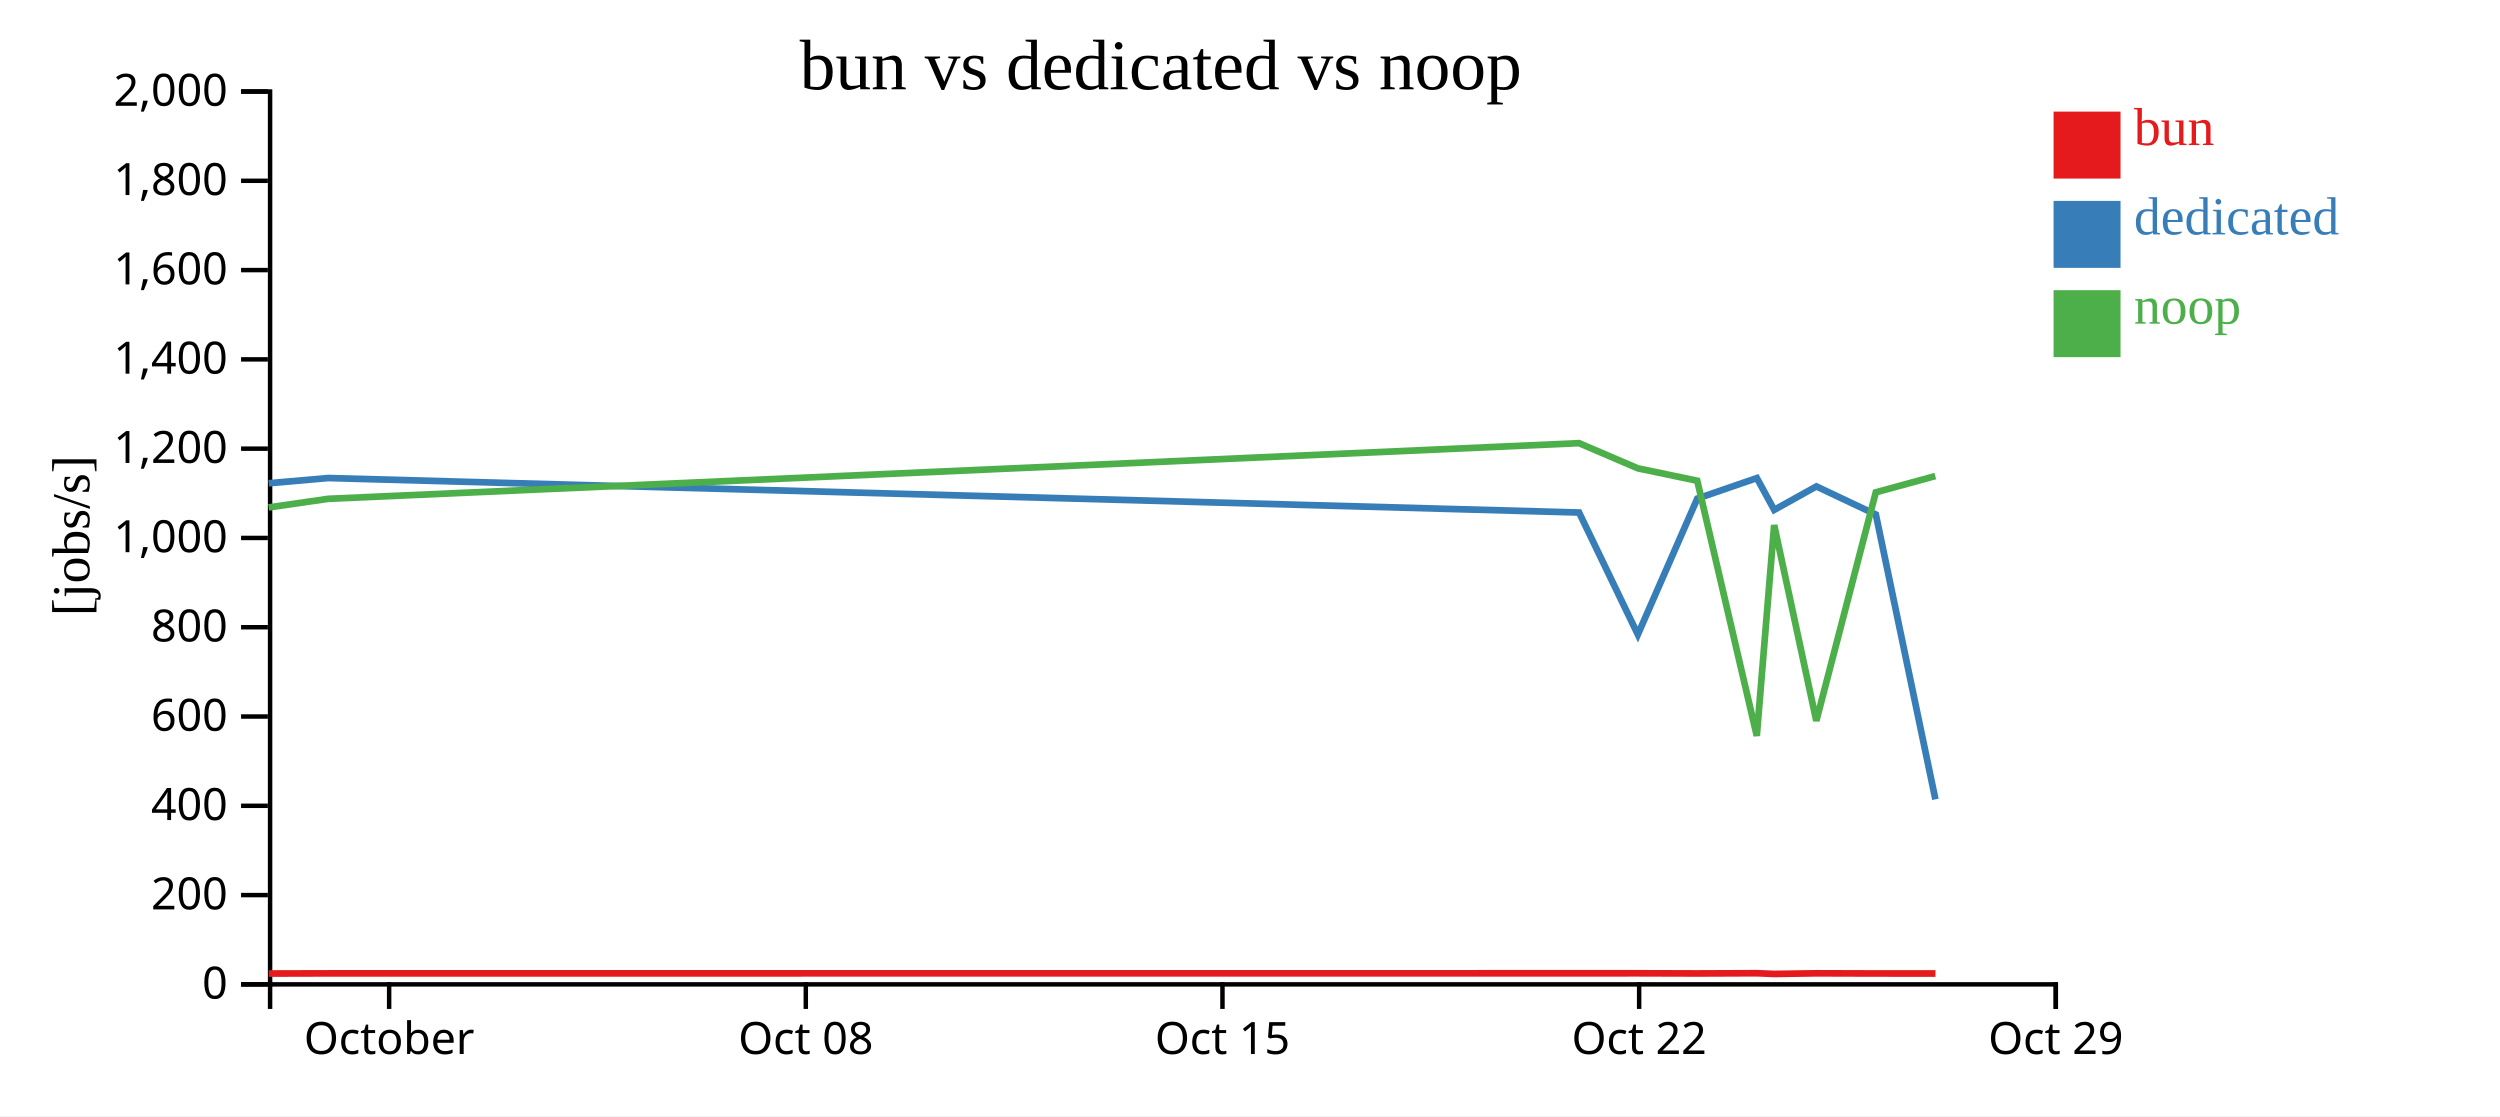
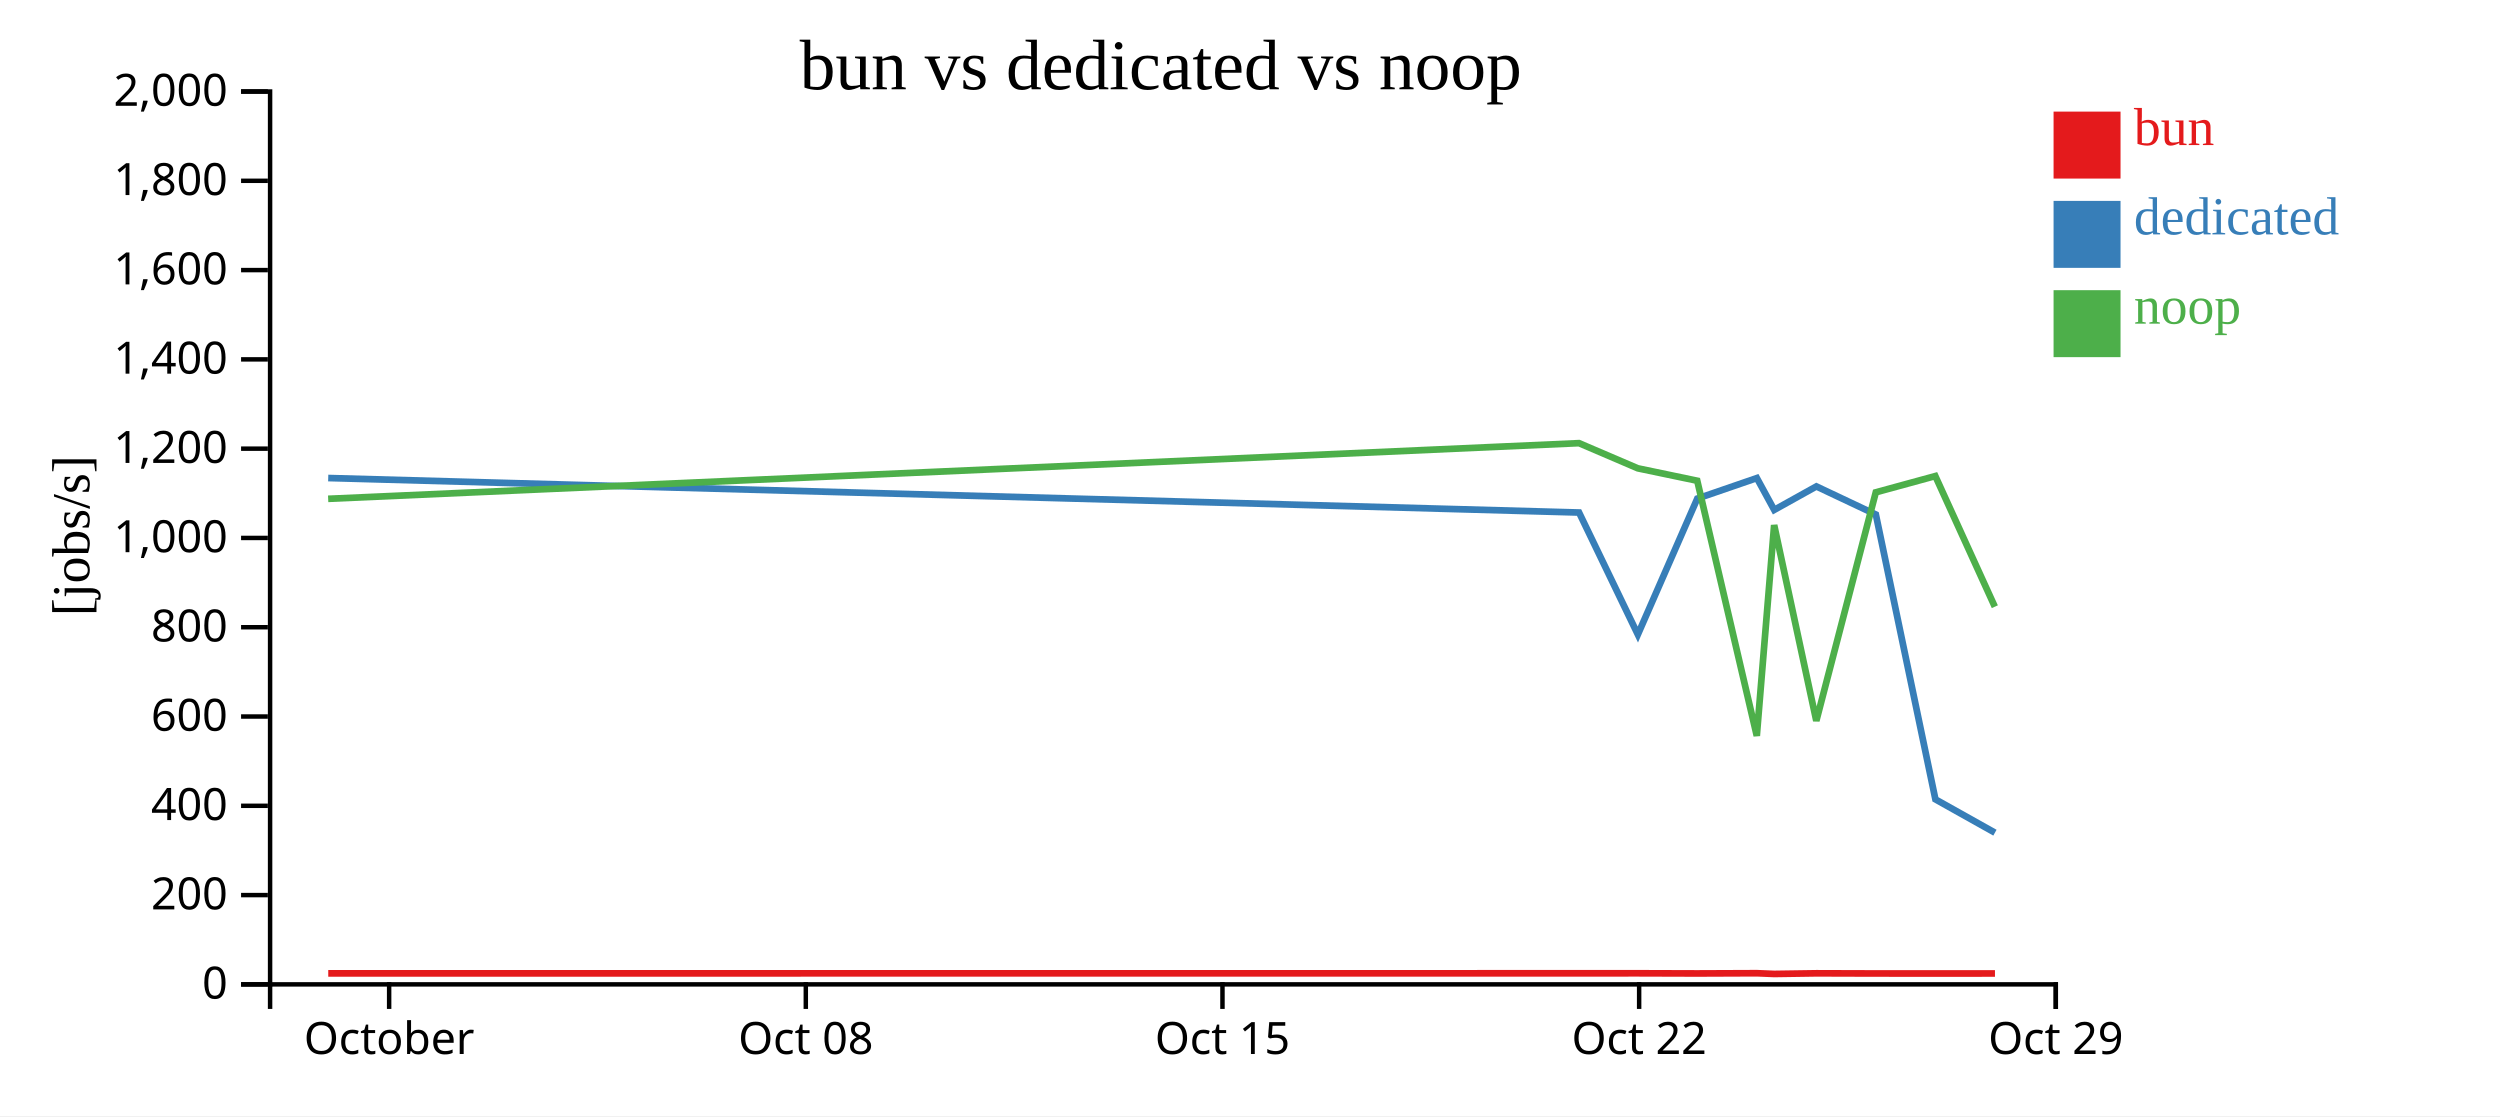
<svg xmlns="http://www.w3.org/2000/svg" width="560" height="250">
  <rect width="100%" height="100%" fill="white" />
  <g transform="translate(60,20)">
    <g transform="translate(0,200)" fill="none" font-size="10" font-family="sans-serif" text-anchor="middle">
      <path class="domain" stroke="currentColor" d="M0.5,6V0.5H400.5V6" />
      <g class="tick" opacity="1" transform="translate(27.16667,0)">
        <line stroke="currentColor" y2="6" />
        <text fill="currentColor" y="9" dy="0.71em">October</text>
      </g>
      <g class="tick" opacity="1" transform="translate(120.5,0)">
        <line stroke="currentColor" y2="6" />
        <text fill="currentColor" y="9" dy="0.71em">Oct 08</text>
      </g>
      <g class="tick" opacity="1" transform="translate(213.8333,0)">
        <line stroke="currentColor" y2="6" />
        <text fill="currentColor" y="9" dy="0.71em">Oct 15</text>
      </g>
      <g class="tick" opacity="1" transform="translate(307.1667,0)">
        <line stroke="currentColor" y2="6" />
        <text fill="currentColor" y="9" dy="0.71em">Oct 22</text>
      </g>
      <g class="tick" opacity="1" transform="translate(400.5,0)">
        <line stroke="currentColor" y2="6" />
        <text fill="currentColor" y="9" dy="0.71em">Oct 29</text>
      </g>
    </g>
    <g fill="none" font-size="10" font-family="sans-serif" text-anchor="end">
      <path class="domain" stroke="currentColor" d="M-6,200.5H0.5V0.5H-6" />
      <g class="tick" opacity="1" transform="translate(0,200.5)">
        <line stroke="currentColor" x2="-6" />
        <text fill="currentColor" x="-9" dy="0.32em">0</text>
      </g>
      <g class="tick" opacity="1" transform="translate(0,180.5)">
        <line stroke="currentColor" x2="-6" />
        <text fill="currentColor" x="-9" dy="0.32em">200</text>
      </g>
      <g class="tick" opacity="1" transform="translate(0,160.5)">
        <line stroke="currentColor" x2="-6" />
        <text fill="currentColor" x="-9" dy="0.32em">400</text>
      </g>
      <g class="tick" opacity="1" transform="translate(0,140.5)">
        <line stroke="currentColor" x2="-6" />
        <text fill="currentColor" x="-9" dy="0.32em">600</text>
      </g>
      <g class="tick" opacity="1" transform="translate(0,120.5)">
        <line stroke="currentColor" x2="-6" />
        <text fill="currentColor" x="-9" dy="0.32em">800</text>
      </g>
      <g class="tick" opacity="1" transform="translate(0,100.5)">
        <line stroke="currentColor" x2="-6" />
        <text fill="currentColor" x="-9" dy="0.32em">1,000</text>
      </g>
      <g class="tick" opacity="1" transform="translate(0,80.5)">
        <line stroke="currentColor" x2="-6" />
        <text fill="currentColor" x="-9" dy="0.32em">1,200</text>
      </g>
      <g class="tick" opacity="1" transform="translate(0,60.5)">
        <line stroke="currentColor" x2="-6" />
        <text fill="currentColor" x="-9" dy="0.32em">1,400</text>
      </g>
      <g class="tick" opacity="1" transform="translate(0,40.5)">
        <line stroke="currentColor" x2="-6" />
        <text fill="currentColor" x="-9" dy="0.32em">1,600</text>
      </g>
      <g class="tick" opacity="1" transform="translate(0,20.5)">
        <line stroke="currentColor" x2="-6" />
        <text fill="currentColor" x="-9" dy="0.32em">1,800</text>
      </g>
      <g class="tick" opacity="1" transform="translate(0,0.5)">
        <line stroke="currentColor" x2="-6" />
        <text fill="currentColor" x="-9" dy="0.32em">2,000</text>
      </g>
    </g>
    <text text-anchor="middle" style="font-size: 12px" transform="rotate(-90)" y="-40" x="-100">[jobs/s]</text>
    <text text-anchor="middle" style="font-size: 16px" y="0" x="200">bun vs dedicated vs noop</text>
-     <path class="line" fill="none" stroke="#e41a1c" stroke-width="1.5" d="M0.202,198.072L13.528,198.037L293.719,198.021L306.887,198.015L320.204,198.054L333.544,198.001L337.43,198.163L346.875,198.021L360.198,198.06L373.541,198.065" />
-     <path class="line" fill="none" stroke="#377eb8" stroke-width="1.5" d="M0.194,88.247L13.52,87.078L293.711,94.807L306.878,122.133L320.196,91.681L333.536,87.086L337.422,94.217L346.866,88.959L360.19,95.251L373.532,159.054" />
-     <path class="line" fill="none" stroke="#4daf4a" stroke-width="1.5" d="M0.181,93.659L13.507,91.736L293.698,79.266L306.864,84.903L320.182,87.687L333.523,144.833L337.41,97.621L346.854,141.466L360.177,90.283L373.511,86.638" />
+     <path class="line" fill="none" stroke="#e41a1c" stroke-width="1.5" d="M13.528,198.037L293.719,198.021L306.887,198.015L320.204,198.054L333.544,198.001L337.43,198.163L346.875,198.021L360.198,198.06L373.541,198.065L386.873,198.06" />
+     <path class="line" fill="none" stroke="#377eb8" stroke-width="1.5" d="M13.52,87.078L293.711,94.807L306.878,122.133L320.196,91.681L333.536,87.086L337.422,94.217L346.866,88.959L360.19,95.251L373.532,159.054L386.864,166.522" />
+     <path class="line" fill="none" stroke="#4daf4a" stroke-width="1.5" d="M13.507,91.736L293.698,79.266L306.864,84.903L320.182,87.687L333.523,144.833L337.41,97.621L346.854,141.466L360.177,90.283L373.511,86.638L386.841,115.905" />
    <rect class="dot" x="400" y="5" width="15" height="15" style="fill: #e41a1c;" />
    <rect class="dot" x="400" y="25" width="15" height="15" style="fill: #377eb8;" />
    <rect class="dot" x="400" y="45" width="15" height="15" style="fill: #4daf4a;" />
    <text class="label" x="418" y="12.5" style="fill: #e41a1c; alignment-baseline: middle;" text-anchor="left">bun</text>
    <text class="label" x="418" y="32.5" style="fill: #377eb8; alignment-baseline: middle;" text-anchor="left">dedicated</text>
    <text class="label" x="418" y="52.5" style="fill: #4daf4a; alignment-baseline: middle;" text-anchor="left">noop</text>
  </g>
</svg>
